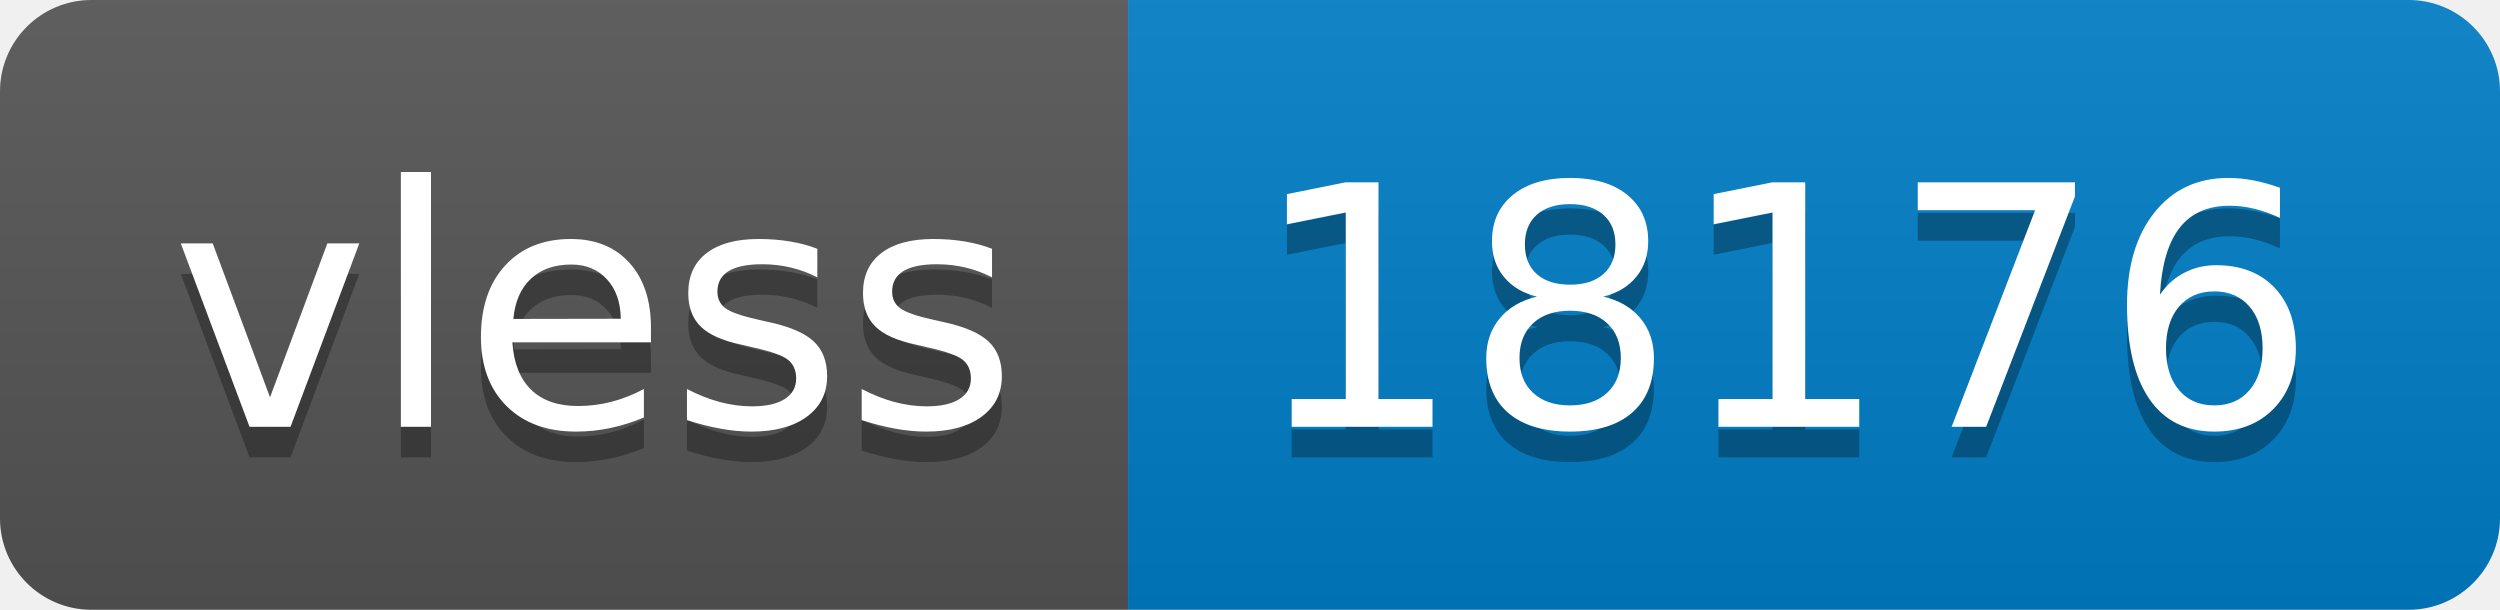
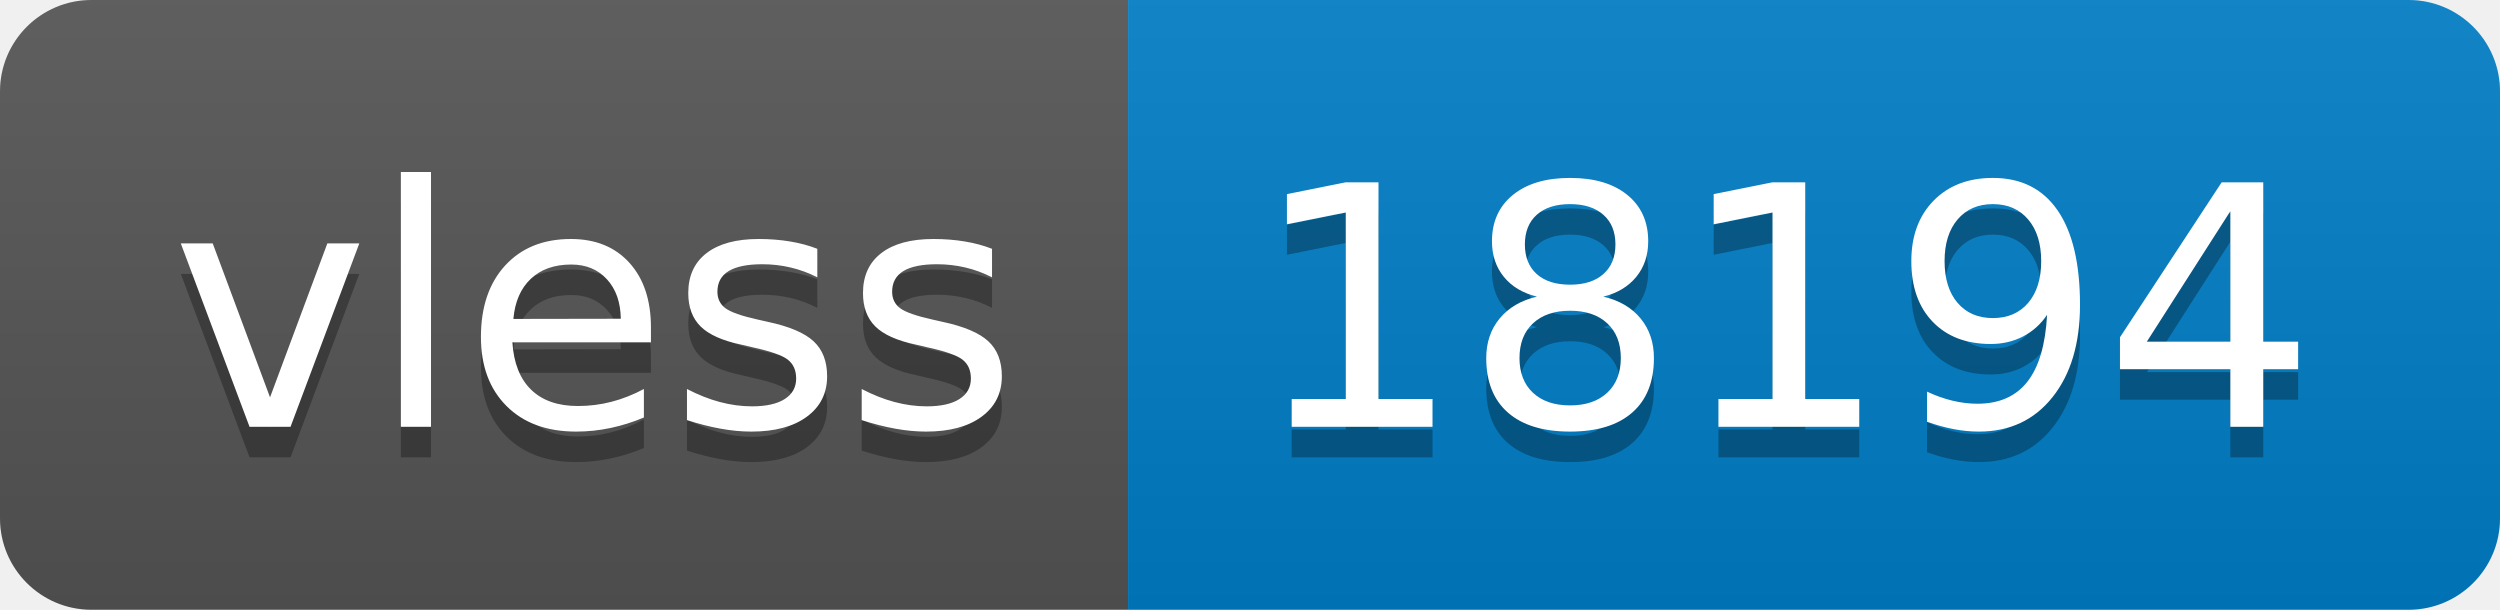
- <svg xmlns="http://www.w3.org/2000/svg" width="82" height="20" role="img" aria-label="vless: 18176">
+ <svg xmlns="http://www.w3.org/2000/svg" width="82" height="20" role="img" aria-label="vless: 18194">
  <linearGradient id="s" x2="0" y2="100%">
    <stop offset="0" stop-color="#bbb" stop-opacity=".1" />
    <stop offset="1" stop-opacity=".1" />
  </linearGradient>
  <clipPath id="r">
    <rect width="82" height="20" rx="3" fill="#fff" />
  </clipPath>
  <g clip-path="url(#r)">
    <rect width="37" height="20" fill="#555" />
    <rect x="37" width="45" height="20" fill="#007ec6" />
    <rect width="82" height="20" fill="url(#s)" />
  </g>
  <g fill="#fff" text-anchor="middle" font-family="Verdana,Geneva,DejaVu Sans,sans-serif" text-rendering="geometricPrecision" font-size="110">
    <text aria-hidden="true" x="195" y="150" fill="#010101" fill-opacity=".3" transform="scale(.1)" textLength="270">vless</text>
    <text x="195" y="140" transform="scale(.1)" fill="#fff" textLength="270">vless</text>
-     <text aria-hidden="true" x="585" y="150" fill="#010101" fill-opacity=".3" transform="scale(.1)" textLength="350">18176</text>
-     <text x="585" y="140" transform="scale(.1)" fill="#fff" textLength="350">18176</text>
+     <text aria-hidden="true" x="585" y="150" fill="#010101" fill-opacity=".3" transform="scale(.1)" textLength="350">18194</text>
+     <text x="585" y="140" transform="scale(.1)" fill="#fff" textLength="350">18194</text>
  </g>
</svg>
